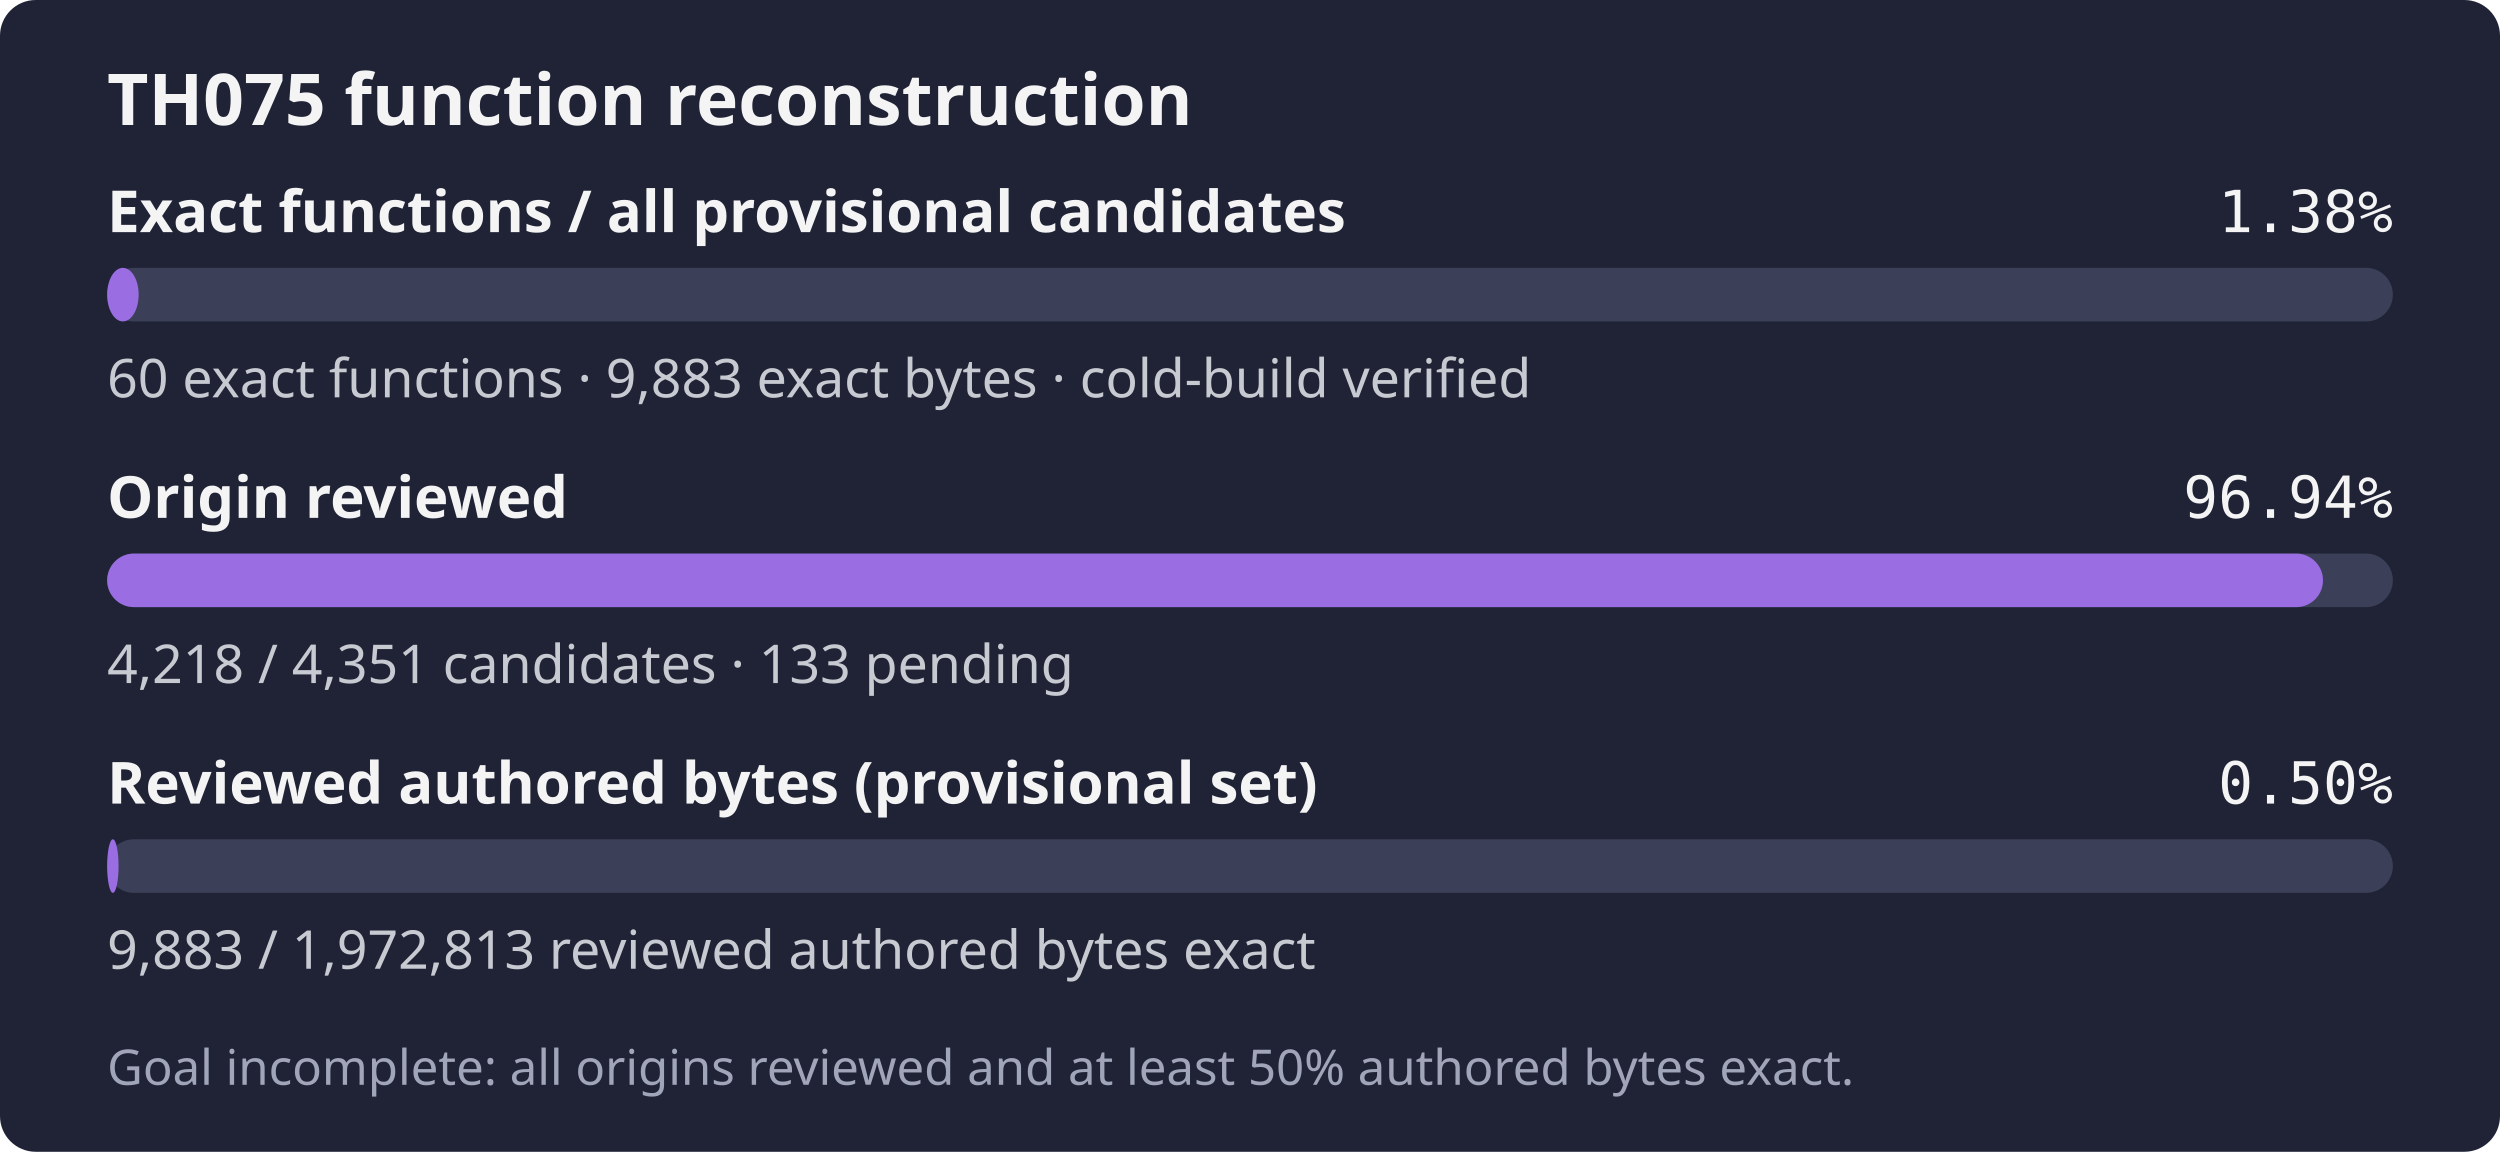
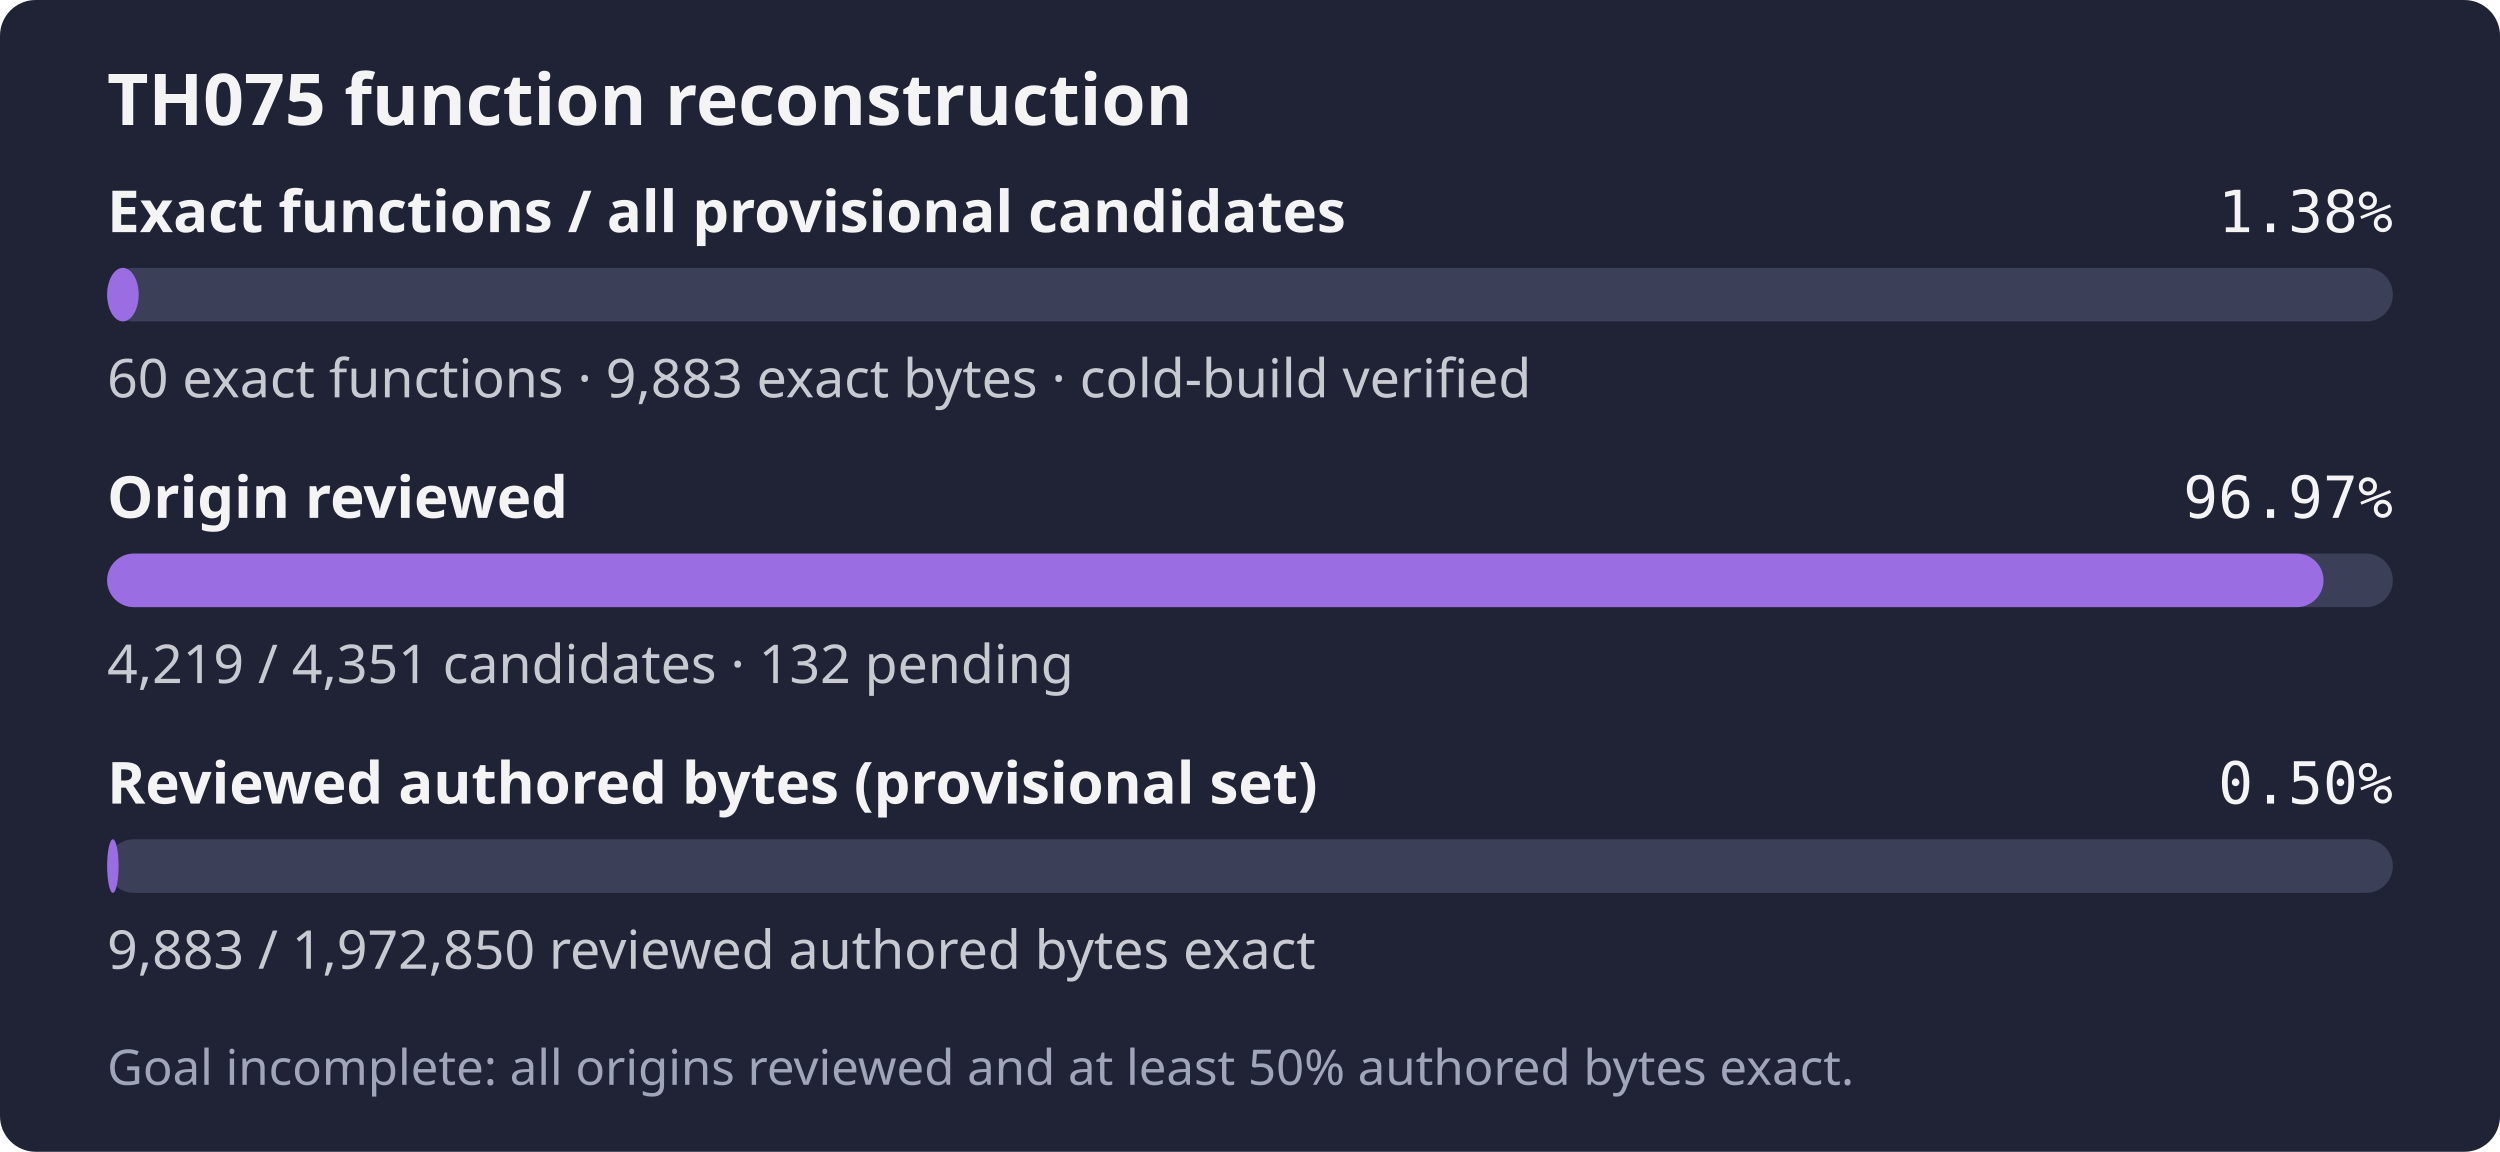
- <svg xmlns="http://www.w3.org/2000/svg" width="560" height="258" role="img" aria-label="TH075: 60 exact functions, 9,883 exact bytes; 4,218 of 4,351 candidates reviewed; Goal incomplete: all origins reviewed and at least 50% authored bytes exact.">
+ <svg xmlns="http://www.w3.org/2000/svg" width="560" height="258" role="img" aria-label="TH075: 60 exact functions, 9,883 exact bytes; 4,219 of 4,351 candidates reviewed; Goal incomplete: all origins reviewed and at least 50% authored bytes exact.">
  <rect width="560" height="258" rx="8" fill="#1f2335" />
  <text x="24" y="28" fill="#f4f4f5" font-family="sans-serif" font-size="16" font-weight="600">TH075 function reconstruction</text>
  <text x="24" y="52" fill="#f4f4f5" font-family="sans-serif" font-size="13" font-weight="600">Exact functions / all provisional candidates</text>
  <text x="536" y="52" fill="#f4f4f5" text-anchor="end" font-family="monospace" font-size="13">1.38%</text>
  <rect x="24" y="60" width="512" height="12" rx="6" fill="#3b4058" />
  <rect x="24" y="60" width="7.06" height="12" rx="6" fill="#9b6de3" />
  <text x="24" y="89" fill="#c8cad2" font-family="sans-serif" font-size="12">60 exact functions · 9,883 exact bytes · cold-build verified</text>
  <text x="24" y="116" fill="#f4f4f5" font-family="sans-serif" font-size="13" font-weight="600">Origin reviewed</text>
-   <text x="536" y="116" fill="#f4f4f5" text-anchor="end" font-family="monospace" font-size="13">96.94%</text>
+   <text x="536" y="116" fill="#f4f4f5" text-anchor="end" font-family="monospace" font-size="13">96.97%</text>
  <rect x="24" y="124" width="512" height="12" rx="6" fill="#3b4058" />
-   <rect x="24" y="124" width="496.35" height="12" rx="6" fill="#9b6de3" />
-   <text x="24" y="153" fill="#c8cad2" font-family="sans-serif" font-size="12">4,218 / 4,351 candidates · 133 pending</text>
+   <rect x="24" y="124" width="496.47" height="12" rx="6" fill="#9b6de3" />
+   <text x="24" y="153" fill="#c8cad2" font-family="sans-serif" font-size="12">4,219 / 4,351 candidates · 132 pending</text>
  <text x="24" y="180" fill="#f4f4f5" font-family="sans-serif" font-size="13" font-weight="600">Reviewed authored bytes (provisional set)</text>
  <text x="536" y="180" fill="#f4f4f5" text-anchor="end" font-family="monospace" font-size="13">0.50%</text>
  <rect x="24" y="188" width="512" height="12" rx="6" fill="#3b4058" />
  <rect x="24" y="188" width="2.56" height="12" rx="6" fill="#9b6de3" />
-   <text x="24" y="217" fill="#c8cad2" font-family="sans-serif" font-size="12">9,883 / 1,972,813 reviewed authored bytes exact</text>
+   <text x="24" y="217" fill="#c8cad2" font-family="sans-serif" font-size="12">9,883 / 1,972,850 reviewed authored bytes exact</text>
  <text x="24" y="243" fill="#a0a5ba" font-family="sans-serif" font-size="11">Goal incomplete: all origins reviewed and at least 50% authored bytes exact.</text>
</svg>
